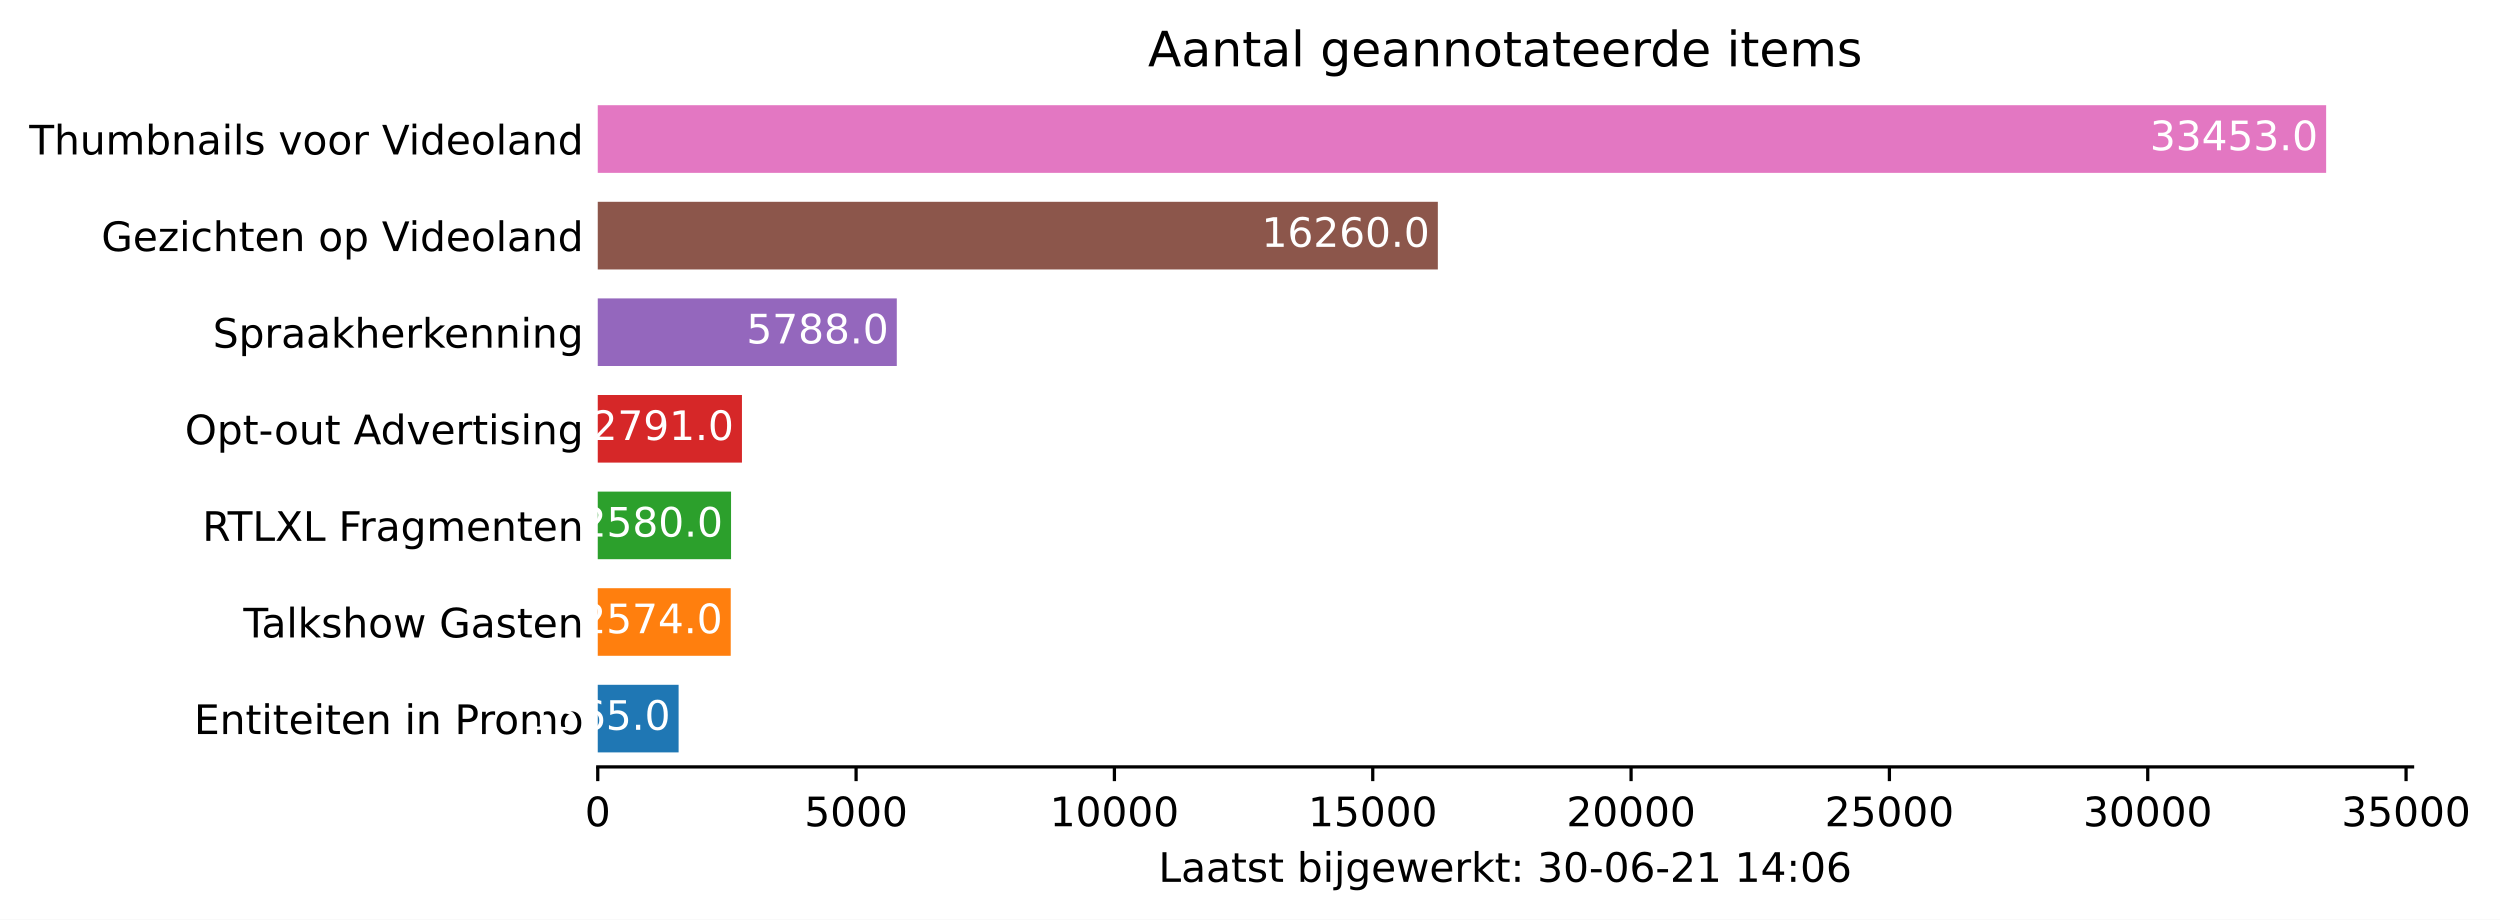
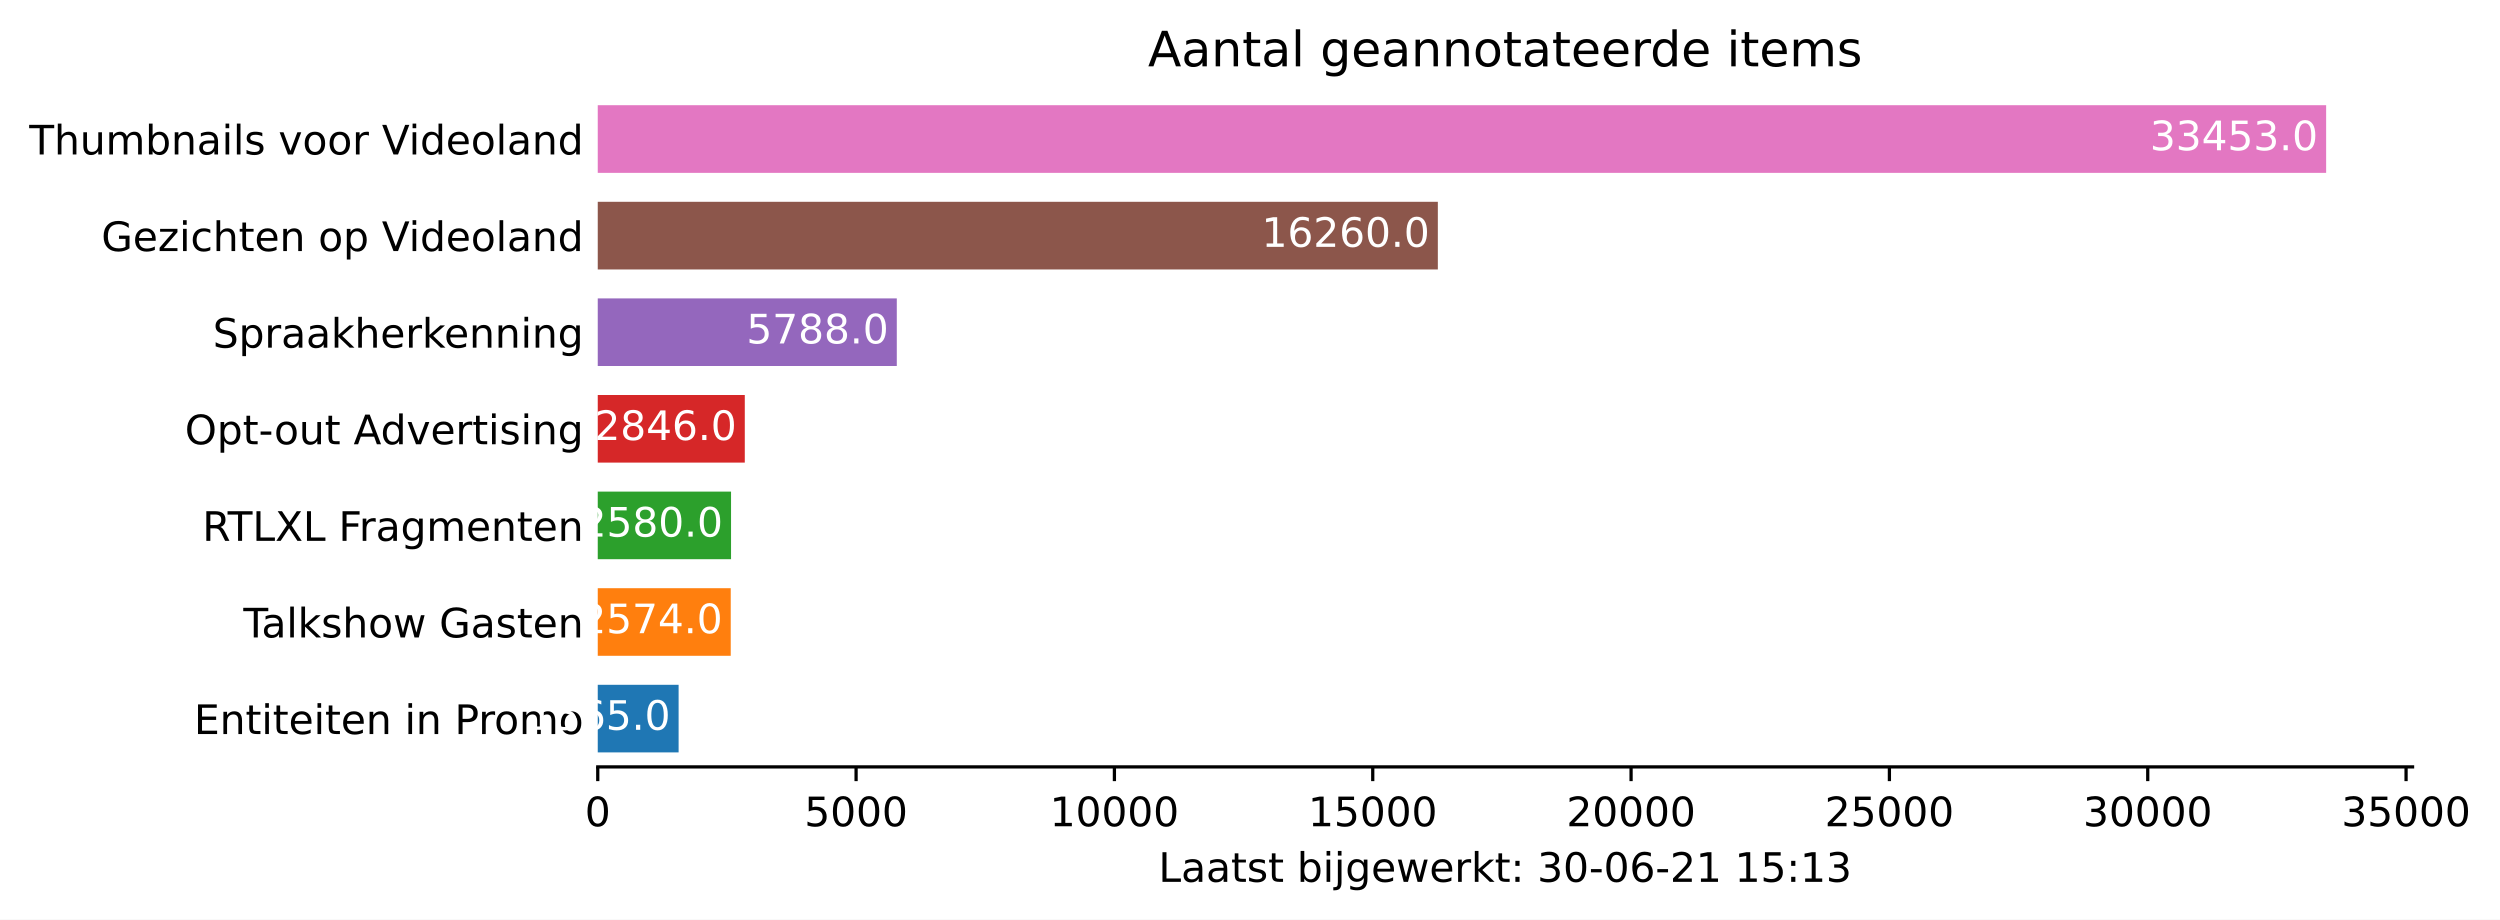
<svg xmlns="http://www.w3.org/2000/svg" xmlns:xlink="http://www.w3.org/1999/xlink" height="226.194pt" version="1.1" viewBox="0 0 614.942 226.194" width="614.942pt">
  <defs>
    <style type="text/css">*{stroke-linecap:butt;stroke-linejoin:round;}</style>
  </defs>
  <g id="figure_1">
    <g id="patch_1">
      <path d="M 0 226.194  L 614.942 226.194  L 614.942 0  L 0 0  z " style="fill:#ffffff;" />
    </g>
    <g id="axes_1">
      <g id="patch_2">
        <path d="M 147.033 188.638  L 593.433 188.638  L 593.433 22.318  L 147.033 22.318  z " style="fill:#ffffff;" />
      </g>
      <g id="patch_3">
-         <path clip-path="url(#p889bd65fd0)" d="M 147.033 185.074  L 166.922 185.074  L 166.922 168.442  L 147.033 168.442  z " style="fill:#1f77b4;" />
+         <path clip-path="url(#pef3a3311cc)" d="M 147.033 185.074  L 166.922 185.074  L 166.922 168.442  L 147.033 168.442  z " style="fill:#1f77b4;" />
      </g>
      <g id="patch_4">
-         <path clip-path="url(#p889bd65fd0)" d="M 147.033 161.314  L 179.745 161.314  L 179.745 144.682  L 147.033 144.682  z " style="fill:#ff7f0e;" />
+         <path clip-path="url(#pef3a3311cc)" d="M 147.033 161.314  L 179.745 161.314  L 179.745 144.682  L 147.033 144.682  z " style="fill:#ff7f0e;" />
      </g>
      <g id="patch_5">
-         <path clip-path="url(#p889bd65fd0)" d="M 147.033 137.554  L 179.821 137.554  L 179.821 120.922  L 147.033 120.922  z " style="fill:#2ca02c;" />
+         <path clip-path="url(#pef3a3311cc)" d="M 147.033 137.554  L 179.821 137.554  L 179.821 120.922  L 147.033 120.922  z " style="fill:#2ca02c;" />
      </g>
      <g id="patch_6">
-         <path clip-path="url(#p889bd65fd0)" d="M 147.033 113.794  L 182.503 113.794  L 182.503 97.162  L 147.033 97.162  z " style="fill:#d62728;" />
+         <path clip-path="url(#pef3a3311cc)" d="M 147.033 113.794  L 183.202 113.794  L 183.202 97.162  L 147.033 97.162  z " style="fill:#d62728;" />
      </g>
      <g id="patch_7">
-         <path clip-path="url(#p889bd65fd0)" d="M 147.033 90.034  L 220.591 90.034  L 220.591 73.402  L 147.033 73.402  z " style="fill:#9467bd;" />
+         <path clip-path="url(#pef3a3311cc)" d="M 147.033 90.034  L 220.591 90.034  L 220.591 73.402  L 147.033 73.402  z " style="fill:#9467bd;" />
      </g>
      <g id="patch_8">
-         <path clip-path="url(#p889bd65fd0)" d="M 147.033 66.274  L 353.676 66.274  L 353.676 49.642  L 147.033 49.642  z " style="fill:#8c564b;" />
+         <path clip-path="url(#pef3a3311cc)" d="M 147.033 66.274  L 353.676 66.274  L 353.676 49.642  L 147.033 49.642  z " style="fill:#8c564b;" />
      </g>
      <g id="patch_9">
-         <path clip-path="url(#p889bd65fd0)" d="M 147.033 42.514  L 572.176 42.514  L 572.176 25.882  L 147.033 25.882  z " style="fill:#e377c2;" />
+         <path clip-path="url(#pef3a3311cc)" d="M 147.033 42.514  L 572.176 42.514  L 572.176 25.882  L 147.033 25.882  z " style="fill:#e377c2;" />
      </g>
      <g id="matplotlib.axis_1">
        <g id="xtick_1">
          <g id="line2d_1">
            <defs>
-               <path d="M 0 0  L 0 3.5  " id="mbec3132a7b" style="stroke:#000000;stroke-width:0.8;" />
+               <path d="M 0 0  L 0 3.5  " id="m914a882dca" style="stroke:#000000;stroke-width:0.8;" />
            </defs>
            <g>
-               <use style="stroke:#000000;stroke-width:0.8;" x="147.033" xlink:href="#mbec3132a7b" y="188.638" />
+               <use style="stroke:#000000;stroke-width:0.8;" x="147.033" xlink:href="#m914a882dca" y="188.638" />
            </g>
          </g>
          <g id="text_1">
            <g transform="translate(143.8516 203.2366)scale(0.1 -0.1)">
              <defs>
                <path d="M 2034 4250  Q 1547 4250 1301 3770  Q 1056 3291 1056 2328  Q 1056 1369 1301 889  Q 1547 409 2034 409  Q 2525 409 2770 889  Q 3016 1369 3016 2328  Q 3016 3291 2770 3770  Q 2525 4250 2034 4250  z M 2034 4750  Q 2819 4750 3233 4129  Q 3647 3509 3647 2328  Q 3647 1150 3233 529  Q 2819 -91 2034 -91  Q 1250 -91 836 529  Q 422 1150 422 2328  Q 422 3509 836 4129  Q 1250 4750 2034 4750  z " id="DejaVuSans-30" transform="scale(0.015625)" />
              </defs>
              <use xlink:href="#DejaVuSans-30" />
            </g>
          </g>
        </g>
        <g id="xtick_2">
          <g id="line2d_2">
            <g>
-               <use style="stroke:#000000;stroke-width:0.8;" x="210.576" xlink:href="#mbec3132a7b" y="188.638" />
+               <use style="stroke:#000000;stroke-width:0.8;" x="210.576" xlink:href="#m914a882dca" y="188.638" />
            </g>
          </g>
          <g id="text_2">
            <g transform="translate(197.8511 203.2366)scale(0.1 -0.1)">
              <defs>
                <path d="M 691 4666  L 3169 4666  L 3169 4134  L 1269 4134  L 1269 2991  Q 1406 3038 1543 3061  Q 1681 3084 1819 3084  Q 2600 3084 3056 2656  Q 3513 2228 3513 1497  Q 3513 744 3044 326  Q 2575 -91 1722 -91  Q 1428 -91 1123 -41  Q 819 9 494 109  L 494 744  Q 775 591 1075 516  Q 1375 441 1709 441  Q 2250 441 2565 725  Q 2881 1009 2881 1497  Q 2881 1984 2565 2268  Q 2250 2553 1709 2553  Q 1456 2553 1204 2497  Q 953 2441 691 2322  L 691 4666  z " id="DejaVuSans-35" transform="scale(0.015625)" />
              </defs>
              <use xlink:href="#DejaVuSans-35" />
              <use x="63.623" xlink:href="#DejaVuSans-30" />
              <use x="127.246" xlink:href="#DejaVuSans-30" />
              <use x="190.869" xlink:href="#DejaVuSans-30" />
            </g>
          </g>
        </g>
        <g id="xtick_3">
          <g id="line2d_3">
            <g>
-               <use style="stroke:#000000;stroke-width:0.8;" x="274.119" xlink:href="#mbec3132a7b" y="188.638" />
+               <use style="stroke:#000000;stroke-width:0.8;" x="274.119" xlink:href="#m914a882dca" y="188.638" />
            </g>
          </g>
          <g id="text_3">
            <g transform="translate(258.2132 203.2366)scale(0.1 -0.1)">
              <defs>
                <path d="M 794 531  L 1825 531  L 1825 4091  L 703 3866  L 703 4441  L 1819 4666  L 2450 4666  L 2450 531  L 3481 531  L 3481 0  L 794 0  L 794 531  z " id="DejaVuSans-31" transform="scale(0.015625)" />
              </defs>
              <use xlink:href="#DejaVuSans-31" />
              <use x="63.623" xlink:href="#DejaVuSans-30" />
              <use x="127.246" xlink:href="#DejaVuSans-30" />
              <use x="190.869" xlink:href="#DejaVuSans-30" />
              <use x="254.492" xlink:href="#DejaVuSans-30" />
            </g>
          </g>
        </g>
        <g id="xtick_4">
          <g id="line2d_4">
            <g>
-               <use style="stroke:#000000;stroke-width:0.8;" x="337.663" xlink:href="#mbec3132a7b" y="188.638" />
+               <use style="stroke:#000000;stroke-width:0.8;" x="337.663" xlink:href="#m914a882dca" y="188.638" />
            </g>
          </g>
          <g id="text_4">
            <g transform="translate(321.7565 203.2366)scale(0.1 -0.1)">
              <use xlink:href="#DejaVuSans-31" />
              <use x="63.623" xlink:href="#DejaVuSans-35" />
              <use x="127.246" xlink:href="#DejaVuSans-30" />
              <use x="190.869" xlink:href="#DejaVuSans-30" />
              <use x="254.492" xlink:href="#DejaVuSans-30" />
            </g>
          </g>
        </g>
        <g id="xtick_5">
          <g id="line2d_5">
            <g>
-               <use style="stroke:#000000;stroke-width:0.8;" x="401.206" xlink:href="#mbec3132a7b" y="188.638" />
+               <use style="stroke:#000000;stroke-width:0.8;" x="401.206" xlink:href="#m914a882dca" y="188.638" />
            </g>
          </g>
          <g id="text_5">
            <g transform="translate(385.2998 203.2366)scale(0.1 -0.1)">
              <defs>
                <path d="M 1228 531  L 3431 531  L 3431 0  L 469 0  L 469 531  Q 828 903 1448 1529  Q 2069 2156 2228 2338  Q 2531 2678 2651 2914  Q 2772 3150 2772 3378  Q 2772 3750 2511 3984  Q 2250 4219 1831 4219  Q 1534 4219 1204 4116  Q 875 4013 500 3803  L 500 4441  Q 881 4594 1212 4672  Q 1544 4750 1819 4750  Q 2544 4750 2975 4387  Q 3406 4025 3406 3419  Q 3406 3131 3298 2873  Q 3191 2616 2906 2266  Q 2828 2175 2409 1742  Q 1991 1309 1228 531  z " id="DejaVuSans-32" transform="scale(0.015625)" />
              </defs>
              <use xlink:href="#DejaVuSans-32" />
              <use x="63.623" xlink:href="#DejaVuSans-30" />
              <use x="127.246" xlink:href="#DejaVuSans-30" />
              <use x="190.869" xlink:href="#DejaVuSans-30" />
              <use x="254.492" xlink:href="#DejaVuSans-30" />
            </g>
          </g>
        </g>
        <g id="xtick_6">
          <g id="line2d_6">
            <g>
-               <use style="stroke:#000000;stroke-width:0.8;" x="464.749" xlink:href="#mbec3132a7b" y="188.638" />
+               <use style="stroke:#000000;stroke-width:0.8;" x="464.749" xlink:href="#m914a882dca" y="188.638" />
            </g>
          </g>
          <g id="text_6">
            <g transform="translate(448.8431 203.2366)scale(0.1 -0.1)">
              <use xlink:href="#DejaVuSans-32" />
              <use x="63.623" xlink:href="#DejaVuSans-35" />
              <use x="127.246" xlink:href="#DejaVuSans-30" />
              <use x="190.869" xlink:href="#DejaVuSans-30" />
              <use x="254.492" xlink:href="#DejaVuSans-30" />
            </g>
          </g>
        </g>
        <g id="xtick_7">
          <g id="line2d_7">
            <g>
-               <use style="stroke:#000000;stroke-width:0.8;" x="528.293" xlink:href="#mbec3132a7b" y="188.638" />
+               <use style="stroke:#000000;stroke-width:0.8;" x="528.293" xlink:href="#m914a882dca" y="188.638" />
            </g>
          </g>
          <g id="text_7">
            <g transform="translate(512.3864 203.2366)scale(0.1 -0.1)">
              <defs>
                <path d="M 2597 2516  Q 3050 2419 3304 2112  Q 3559 1806 3559 1356  Q 3559 666 3084 287  Q 2609 -91 1734 -91  Q 1441 -91 1130 -33  Q 819 25 488 141  L 488 750  Q 750 597 1062 519  Q 1375 441 1716 441  Q 2309 441 2620 675  Q 2931 909 2931 1356  Q 2931 1769 2642 2001  Q 2353 2234 1838 2234  L 1294 2234  L 1294 2753  L 1863 2753  Q 2328 2753 2575 2939  Q 2822 3125 2822 3475  Q 2822 3834 2567 4026  Q 2313 4219 1838 4219  Q 1578 4219 1281 4162  Q 984 4106 628 3988  L 628 4550  Q 988 4650 1302 4700  Q 1616 4750 1894 4750  Q 2613 4750 3031 4423  Q 3450 4097 3450 3541  Q 3450 3153 3228 2886  Q 3006 2619 2597 2516  z " id="DejaVuSans-33" transform="scale(0.015625)" />
              </defs>
              <use xlink:href="#DejaVuSans-33" />
              <use x="63.623" xlink:href="#DejaVuSans-30" />
              <use x="127.246" xlink:href="#DejaVuSans-30" />
              <use x="190.869" xlink:href="#DejaVuSans-30" />
              <use x="254.492" xlink:href="#DejaVuSans-30" />
            </g>
          </g>
        </g>
        <g id="xtick_8">
          <g id="line2d_8">
            <g>
-               <use style="stroke:#000000;stroke-width:0.8;" x="591.836" xlink:href="#mbec3132a7b" y="188.638" />
+               <use style="stroke:#000000;stroke-width:0.8;" x="591.836" xlink:href="#m914a882dca" y="188.638" />
            </g>
          </g>
          <g id="text_8">
            <g transform="translate(575.9297 203.2366)scale(0.1 -0.1)">
              <use xlink:href="#DejaVuSans-33" />
              <use x="63.623" xlink:href="#DejaVuSans-35" />
              <use x="127.246" xlink:href="#DejaVuSans-30" />
              <use x="190.869" xlink:href="#DejaVuSans-30" />
              <use x="254.492" xlink:href="#DejaVuSans-30" />
            </g>
          </g>
        </g>
        <g id="text_9">
          <g transform="translate(284.9578 216.9147)scale(0.1 -0.1)">
            <defs>
              <path d="M 628 4666  L 1259 4666  L 1259 531  L 3531 531  L 3531 0  L 628 0  L 628 4666  z " id="DejaVuSans-4c" transform="scale(0.015625)" />
              <path d="M 2194 1759  Q 1497 1759 1228 1600  Q 959 1441 959 1056  Q 959 750 1161 570  Q 1363 391 1709 391  Q 2188 391 2477 730  Q 2766 1069 2766 1631  L 2766 1759  L 2194 1759  z M 3341 1997  L 3341 0  L 2766 0  L 2766 531  Q 2569 213 2275 61  Q 1981 -91 1556 -91  Q 1019 -91 701 211  Q 384 513 384 1019  Q 384 1609 779 1909  Q 1175 2209 1959 2209  L 2766 2209  L 2766 2266  Q 2766 2663 2505 2880  Q 2244 3097 1772 3097  Q 1472 3097 1187 3025  Q 903 2953 641 2809  L 641 3341  Q 956 3463 1253 3523  Q 1550 3584 1831 3584  Q 2591 3584 2966 3190  Q 3341 2797 3341 1997  z " id="DejaVuSans-61" transform="scale(0.015625)" />
              <path d="M 1172 4494  L 1172 3500  L 2356 3500  L 2356 3053  L 1172 3053  L 1172 1153  Q 1172 725 1289 603  Q 1406 481 1766 481  L 2356 481  L 2356 0  L 1766 0  Q 1100 0 847 248  Q 594 497 594 1153  L 594 3053  L 172 3053  L 172 3500  L 594 3500  L 594 4494  L 1172 4494  z " id="DejaVuSans-74" transform="scale(0.015625)" />
              <path d="M 2834 3397  L 2834 2853  Q 2591 2978 2328 3040  Q 2066 3103 1784 3103  Q 1356 3103 1142 2972  Q 928 2841 928 2578  Q 928 2378 1081 2264  Q 1234 2150 1697 2047  L 1894 2003  Q 2506 1872 2764 1633  Q 3022 1394 3022 966  Q 3022 478 2636 193  Q 2250 -91 1575 -91  Q 1294 -91 989 -36  Q 684 19 347 128  L 347 722  Q 666 556 975 473  Q 1284 391 1588 391  Q 1994 391 2212 530  Q 2431 669 2431 922  Q 2431 1156 2273 1281  Q 2116 1406 1581 1522  L 1381 1569  Q 847 1681 609 1914  Q 372 2147 372 2553  Q 372 3047 722 3315  Q 1072 3584 1716 3584  Q 2034 3584 2315 3537  Q 2597 3491 2834 3397  z " id="DejaVuSans-73" transform="scale(0.015625)" />
              <path id="DejaVuSans-20" transform="scale(0.015625)" />
              <path d="M 3116 1747  Q 3116 2381 2855 2742  Q 2594 3103 2138 3103  Q 1681 3103 1420 2742  Q 1159 2381 1159 1747  Q 1159 1113 1420 752  Q 1681 391 2138 391  Q 2594 391 2855 752  Q 3116 1113 3116 1747  z M 1159 2969  Q 1341 3281 1617 3432  Q 1894 3584 2278 3584  Q 2916 3584 3314 3078  Q 3713 2572 3713 1747  Q 3713 922 3314 415  Q 2916 -91 2278 -91  Q 1894 -91 1617 61  Q 1341 213 1159 525  L 1159 0  L 581 0  L 581 4863  L 1159 4863  L 1159 2969  z " id="DejaVuSans-62" transform="scale(0.015625)" />
              <path d="M 603 3500  L 1178 3500  L 1178 0  L 603 0  L 603 3500  z M 603 4863  L 1178 4863  L 1178 4134  L 603 4134  L 603 4863  z " id="DejaVuSans-69" transform="scale(0.015625)" />
              <path d="M 603 3500  L 1178 3500  L 1178 -63  Q 1178 -731 923 -1031  Q 669 -1331 103 -1331  L -116 -1331  L -116 -844  L 38 -844  Q 366 -844 484 -692  Q 603 -541 603 -63  L 603 3500  z M 603 4863  L 1178 4863  L 1178 4134  L 603 4134  L 603 4863  z " id="DejaVuSans-6a" transform="scale(0.015625)" />
              <path d="M 2906 1791  Q 2906 2416 2648 2759  Q 2391 3103 1925 3103  Q 1463 3103 1205 2759  Q 947 2416 947 1791  Q 947 1169 1205 825  Q 1463 481 1925 481  Q 2391 481 2648 825  Q 2906 1169 2906 1791  z M 3481 434  Q 3481 -459 3084 -895  Q 2688 -1331 1869 -1331  Q 1566 -1331 1297 -1286  Q 1028 -1241 775 -1147  L 775 -588  Q 1028 -725 1275 -790  Q 1522 -856 1778 -856  Q 2344 -856 2625 -561  Q 2906 -266 2906 331  L 2906 616  Q 2728 306 2450 153  Q 2172 0 1784 0  Q 1141 0 747 490  Q 353 981 353 1791  Q 353 2603 747 3093  Q 1141 3584 1784 3584  Q 2172 3584 2450 3431  Q 2728 3278 2906 2969  L 2906 3500  L 3481 3500  L 3481 434  z " id="DejaVuSans-67" transform="scale(0.015625)" />
              <path d="M 3597 1894  L 3597 1613  L 953 1613  Q 991 1019 1311 708  Q 1631 397 2203 397  Q 2534 397 2845 478  Q 3156 559 3463 722  L 3463 178  Q 3153 47 2828 -22  Q 2503 -91 2169 -91  Q 1331 -91 842 396  Q 353 884 353 1716  Q 353 2575 817 3079  Q 1281 3584 2069 3584  Q 2775 3584 3186 3129  Q 3597 2675 3597 1894  z M 3022 2063  Q 3016 2534 2758 2815  Q 2500 3097 2075 3097  Q 1594 3097 1305 2825  Q 1016 2553 972 2059  L 3022 2063  z " id="DejaVuSans-65" transform="scale(0.015625)" />
              <path d="M 269 3500  L 844 3500  L 1563 769  L 2278 3500  L 2956 3500  L 3675 769  L 4391 3500  L 4966 3500  L 4050 0  L 3372 0  L 2619 2869  L 1863 0  L 1184 0  L 269 3500  z " id="DejaVuSans-77" transform="scale(0.015625)" />
              <path d="M 2631 2963  Q 2534 3019 2420 3045  Q 2306 3072 2169 3072  Q 1681 3072 1420 2755  Q 1159 2438 1159 1844  L 1159 0  L 581 0  L 581 3500  L 1159 3500  L 1159 2956  Q 1341 3275 1631 3429  Q 1922 3584 2338 3584  Q 2397 3584 2469 3576  Q 2541 3569 2628 3553  L 2631 2963  z " id="DejaVuSans-72" transform="scale(0.015625)" />
              <path d="M 581 4863  L 1159 4863  L 1159 1991  L 2875 3500  L 3609 3500  L 1753 1863  L 3688 0  L 2938 0  L 1159 1709  L 1159 0  L 581 0  L 581 4863  z " id="DejaVuSans-6b" transform="scale(0.015625)" />
              <path d="M 750 794  L 1409 794  L 1409 0  L 750 0  L 750 794  z M 750 3309  L 1409 3309  L 1409 2516  L 750 2516  L 750 3309  z " id="DejaVuSans-3a" transform="scale(0.015625)" />
              <path d="M 313 2009  L 1997 2009  L 1997 1497  L 313 1497  L 313 2009  z " id="DejaVuSans-2d" transform="scale(0.015625)" />
              <path d="M 2113 2584  Q 1688 2584 1439 2293  Q 1191 2003 1191 1497  Q 1191 994 1439 701  Q 1688 409 2113 409  Q 2538 409 2786 701  Q 3034 994 3034 1497  Q 3034 2003 2786 2293  Q 2538 2584 2113 2584  z M 3366 4563  L 3366 3988  Q 3128 4100 2886 4159  Q 2644 4219 2406 4219  Q 1781 4219 1451 3797  Q 1122 3375 1075 2522  Q 1259 2794 1537 2939  Q 1816 3084 2150 3084  Q 2853 3084 3261 2657  Q 3669 2231 3669 1497  Q 3669 778 3244 343  Q 2819 -91 2113 -91  Q 1303 -91 875 529  Q 447 1150 447 2328  Q 447 3434 972 4092  Q 1497 4750 2381 4750  Q 2619 4750 2861 4703  Q 3103 4656 3366 4563  z " id="DejaVuSans-36" transform="scale(0.015625)" />
-               <path d="M 2419 4116  L 825 1625  L 2419 1625  L 2419 4116  z M 2253 4666  L 3047 4666  L 3047 1625  L 3713 1625  L 3713 1100  L 3047 1100  L 3047 0  L 2419 0  L 2419 1100  L 313 1100  L 313 1709  L 2253 4666  z " id="DejaVuSans-34" transform="scale(0.015625)" />
            </defs>
            <use xlink:href="#DejaVuSans-4c" />
            <use x="55.713" xlink:href="#DejaVuSans-61" />
            <use x="116.992" xlink:href="#DejaVuSans-61" />
            <use x="178.271" xlink:href="#DejaVuSans-74" />
            <use x="217.48" xlink:href="#DejaVuSans-73" />
            <use x="269.58" xlink:href="#DejaVuSans-74" />
            <use x="308.789" xlink:href="#DejaVuSans-20" />
            <use x="340.576" xlink:href="#DejaVuSans-62" />
            <use x="404.053" xlink:href="#DejaVuSans-69" />
            <use x="431.836" xlink:href="#DejaVuSans-6a" />
            <use x="459.619" xlink:href="#DejaVuSans-67" />
            <use x="523.096" xlink:href="#DejaVuSans-65" />
            <use x="584.619" xlink:href="#DejaVuSans-77" />
            <use x="666.406" xlink:href="#DejaVuSans-65" />
            <use x="727.93" xlink:href="#DejaVuSans-72" />
            <use x="769.043" xlink:href="#DejaVuSans-6b" />
            <use x="826.953" xlink:href="#DejaVuSans-74" />
            <use x="866.162" xlink:href="#DejaVuSans-3a" />
            <use x="899.854" xlink:href="#DejaVuSans-20" />
            <use x="931.641" xlink:href="#DejaVuSans-33" />
            <use x="995.264" xlink:href="#DejaVuSans-30" />
            <use x="1058.887" xlink:href="#DejaVuSans-2d" />
            <use x="1094.971" xlink:href="#DejaVuSans-30" />
            <use x="1158.594" xlink:href="#DejaVuSans-36" />
            <use x="1222.217" xlink:href="#DejaVuSans-2d" />
            <use x="1258.301" xlink:href="#DejaVuSans-32" />
            <use x="1321.924" xlink:href="#DejaVuSans-31" />
            <use x="1385.547" xlink:href="#DejaVuSans-20" />
            <use x="1417.334" xlink:href="#DejaVuSans-31" />
-             <use x="1480.957" xlink:href="#DejaVuSans-34" />
+             <use x="1480.957" xlink:href="#DejaVuSans-35" />
            <use x="1544.58" xlink:href="#DejaVuSans-3a" />
-             <use x="1578.271" xlink:href="#DejaVuSans-30" />
-             <use x="1641.895" xlink:href="#DejaVuSans-36" />
+             <use x="1578.271" xlink:href="#DejaVuSans-31" />
+             <use x="1641.895" xlink:href="#DejaVuSans-33" />
          </g>
        </g>
      </g>
      <g id="matplotlib.axis_2">
        <g id="ytick_1">
          <g id="line2d_9" />
          <g id="text_10">
            <g transform="translate(47.725 180.5573)scale(0.1 -0.1)">
              <defs>
                <path d="M 628 4666  L 3578 4666  L 3578 4134  L 1259 4134  L 1259 2753  L 3481 2753  L 3481 2222  L 1259 2222  L 1259 531  L 3634 531  L 3634 0  L 628 0  L 628 4666  z " id="DejaVuSans-45" transform="scale(0.015625)" />
                <path d="M 3513 2113  L 3513 0  L 2938 0  L 2938 2094  Q 2938 2591 2744 2837  Q 2550 3084 2163 3084  Q 1697 3084 1428 2787  Q 1159 2491 1159 1978  L 1159 0  L 581 0  L 581 3500  L 1159 3500  L 1159 2956  Q 1366 3272 1645 3428  Q 1925 3584 2291 3584  Q 2894 3584 3203 3211  Q 3513 2838 3513 2113  z " id="DejaVuSans-6e" transform="scale(0.015625)" />
                <path d="M 1259 4147  L 1259 2394  L 2053 2394  Q 2494 2394 2734 2622  Q 2975 2850 2975 3272  Q 2975 3691 2734 3919  Q 2494 4147 2053 4147  L 1259 4147  z M 628 4666  L 2053 4666  Q 2838 4666 3239 4311  Q 3641 3956 3641 3272  Q 3641 2581 3239 2228  Q 2838 1875 2053 1875  L 1259 1875  L 1259 0  L 628 0  L 628 4666  z " id="DejaVuSans-50" transform="scale(0.015625)" />
                <path d="M 1959 3097  Q 1497 3097 1228 2736  Q 959 2375 959 1747  Q 959 1119 1226 758  Q 1494 397 1959 397  Q 2419 397 2687 759  Q 2956 1122 2956 1747  Q 2956 2369 2687 2733  Q 2419 3097 1959 3097  z M 1959 3584  Q 2709 3584 3137 3096  Q 3566 2609 3566 1747  Q 3566 888 3137 398  Q 2709 -91 1959 -91  Q 1206 -91 779 398  Q 353 888 353 1747  Q 353 2609 779 3096  Q 1206 3584 1959 3584  z " id="DejaVuSans-6f" transform="scale(0.015625)" />
                <path d="M 3328 2828  Q 3544 3216 3844 3400  Q 4144 3584 4550 3584  Q 5097 3584 5394 3201  Q 5691 2819 5691 2113  L 5691 0  L 5113 0  L 5113 2094  Q 5113 2597 4934 2840  Q 4756 3084 4391 3084  Q 3944 3084 3684 2787  Q 3425 2491 3425 1978  L 3425 0  L 2847 0  L 2847 2094  Q 2847 2600 2669 2842  Q 2491 3084 2119 3084  Q 1678 3084 1418 2786  Q 1159 2488 1159 1978  L 1159 0  L 581 0  L 581 3500  L 1159 3500  L 1159 2956  Q 1356 3278 1631 3431  Q 1906 3584 2284 3584  Q 2666 3584 2933 3390  Q 3200 3197 3328 2828  z " id="DejaVuSans-6d" transform="scale(0.015625)" />
              </defs>
              <use xlink:href="#DejaVuSans-45" />
              <use x="63.184" xlink:href="#DejaVuSans-6e" />
              <use x="126.562" xlink:href="#DejaVuSans-74" />
              <use x="165.771" xlink:href="#DejaVuSans-69" />
              <use x="193.555" xlink:href="#DejaVuSans-74" />
              <use x="232.764" xlink:href="#DejaVuSans-65" />
              <use x="294.287" xlink:href="#DejaVuSans-69" />
              <use x="322.07" xlink:href="#DejaVuSans-74" />
              <use x="361.279" xlink:href="#DejaVuSans-65" />
              <use x="422.803" xlink:href="#DejaVuSans-6e" />
              <use x="486.182" xlink:href="#DejaVuSans-20" />
              <use x="517.969" xlink:href="#DejaVuSans-69" />
              <use x="545.752" xlink:href="#DejaVuSans-6e" />
              <use x="609.131" xlink:href="#DejaVuSans-20" />
              <use x="640.918" xlink:href="#DejaVuSans-50" />
              <use x="699.471" xlink:href="#DejaVuSans-72" />
              <use x="738.334" xlink:href="#DejaVuSans-6f" />
              <use x="799.516" xlink:href="#DejaVuSans-6d" />
              <use x="896.928" xlink:href="#DejaVuSans-6f" />
            </g>
          </g>
        </g>
        <g id="ytick_2">
          <g id="line2d_10" />
          <g id="text_11">
            <g transform="translate(59.85938 156.7973)scale(0.1 -0.1)">
              <defs>
                <path d="M -19 4666  L 3928 4666  L 3928 4134  L 2272 4134  L 2272 0  L 1638 0  L 1638 4134  L -19 4134  L -19 4666  z " id="DejaVuSans-54" transform="scale(0.015625)" />
                <path d="M 603 4863  L 1178 4863  L 1178 0  L 603 0  L 603 4863  z " id="DejaVuSans-6c" transform="scale(0.015625)" />
                <path d="M 3513 2113  L 3513 0  L 2938 0  L 2938 2094  Q 2938 2591 2744 2837  Q 2550 3084 2163 3084  Q 1697 3084 1428 2787  Q 1159 2491 1159 1978  L 1159 0  L 581 0  L 581 4863  L 1159 4863  L 1159 2956  Q 1366 3272 1645 3428  Q 1925 3584 2291 3584  Q 2894 3584 3203 3211  Q 3513 2838 3513 2113  z " id="DejaVuSans-68" transform="scale(0.015625)" />
                <path d="M 3809 666  L 3809 1919  L 2778 1919  L 2778 2438  L 4434 2438  L 4434 434  Q 4069 175 3628 42  Q 3188 -91 2688 -91  Q 1594 -91 976 548  Q 359 1188 359 2328  Q 359 3472 976 4111  Q 1594 4750 2688 4750  Q 3144 4750 3555 4637  Q 3966 4525 4313 4306  L 4313 3634  Q 3963 3931 3569 4081  Q 3175 4231 2741 4231  Q 1884 4231 1454 3753  Q 1025 3275 1025 2328  Q 1025 1384 1454 906  Q 1884 428 2741 428  Q 3075 428 3337 486  Q 3600 544 3809 666  z " id="DejaVuSans-47" transform="scale(0.015625)" />
              </defs>
              <use xlink:href="#DejaVuSans-54" />
              <use x="44.584" xlink:href="#DejaVuSans-61" />
              <use x="105.863" xlink:href="#DejaVuSans-6c" />
              <use x="133.646" xlink:href="#DejaVuSans-6b" />
              <use x="191.557" xlink:href="#DejaVuSans-73" />
              <use x="243.656" xlink:href="#DejaVuSans-68" />
              <use x="307.035" xlink:href="#DejaVuSans-6f" />
              <use x="368.217" xlink:href="#DejaVuSans-77" />
              <use x="450.004" xlink:href="#DejaVuSans-20" />
              <use x="481.791" xlink:href="#DejaVuSans-47" />
              <use x="559.281" xlink:href="#DejaVuSans-61" />
              <use x="620.561" xlink:href="#DejaVuSans-73" />
              <use x="672.66" xlink:href="#DejaVuSans-74" />
              <use x="711.869" xlink:href="#DejaVuSans-65" />
              <use x="773.393" xlink:href="#DejaVuSans-6e" />
            </g>
          </g>
        </g>
        <g id="ytick_3">
          <g id="line2d_11" />
          <g id="text_12">
            <g transform="translate(49.77344 133.0373)scale(0.1 -0.1)">
              <defs>
                <path d="M 2841 2188  Q 3044 2119 3236 1894  Q 3428 1669 3622 1275  L 4263 0  L 3584 0  L 2988 1197  Q 2756 1666 2539 1819  Q 2322 1972 1947 1972  L 1259 1972  L 1259 0  L 628 0  L 628 4666  L 2053 4666  Q 2853 4666 3247 4331  Q 3641 3997 3641 3322  Q 3641 2881 3436 2590  Q 3231 2300 2841 2188  z M 1259 4147  L 1259 2491  L 2053 2491  Q 2509 2491 2742 2702  Q 2975 2913 2975 3322  Q 2975 3731 2742 3939  Q 2509 4147 2053 4147  L 1259 4147  z " id="DejaVuSans-52" transform="scale(0.015625)" />
                <path d="M 403 4666  L 1081 4666  L 2241 2931  L 3406 4666  L 4084 4666  L 2584 2425  L 4184 0  L 3506 0  L 2194 1984  L 872 0  L 191 0  L 1856 2491  L 403 4666  z " id="DejaVuSans-58" transform="scale(0.015625)" />
                <path d="M 628 4666  L 3309 4666  L 3309 4134  L 1259 4134  L 1259 2759  L 3109 2759  L 3109 2228  L 1259 2228  L 1259 0  L 628 0  L 628 4666  z " id="DejaVuSans-46" transform="scale(0.015625)" />
              </defs>
              <use xlink:href="#DejaVuSans-52" />
              <use x="62.232" xlink:href="#DejaVuSans-54" />
              <use x="123.316" xlink:href="#DejaVuSans-4c" />
              <use x="179.029" xlink:href="#DejaVuSans-58" />
              <use x="247.535" xlink:href="#DejaVuSans-4c" />
              <use x="303.248" xlink:href="#DejaVuSans-20" />
              <use x="335.035" xlink:href="#DejaVuSans-46" />
              <use x="385.305" xlink:href="#DejaVuSans-72" />
              <use x="426.418" xlink:href="#DejaVuSans-61" />
              <use x="487.697" xlink:href="#DejaVuSans-67" />
              <use x="551.174" xlink:href="#DejaVuSans-6d" />
              <use x="648.586" xlink:href="#DejaVuSans-65" />
              <use x="710.109" xlink:href="#DejaVuSans-6e" />
              <use x="773.488" xlink:href="#DejaVuSans-74" />
              <use x="812.697" xlink:href="#DejaVuSans-65" />
              <use x="874.221" xlink:href="#DejaVuSans-6e" />
            </g>
          </g>
        </g>
        <g id="ytick_4">
          <g id="line2d_12" />
          <g id="text_13">
            <g transform="translate(45.47344 109.2773)scale(0.1 -0.1)">
              <defs>
                <path d="M 2522 4238  Q 1834 4238 1429 3725  Q 1025 3213 1025 2328  Q 1025 1447 1429 934  Q 1834 422 2522 422  Q 3209 422 3611 934  Q 4013 1447 4013 2328  Q 4013 3213 3611 3725  Q 3209 4238 2522 4238  z M 2522 4750  Q 3503 4750 4090 4092  Q 4678 3434 4678 2328  Q 4678 1225 4090 567  Q 3503 -91 2522 -91  Q 1538 -91 948 565  Q 359 1222 359 2328  Q 359 3434 948 4092  Q 1538 4750 2522 4750  z " id="DejaVuSans-4f" transform="scale(0.015625)" />
                <path d="M 1159 525  L 1159 -1331  L 581 -1331  L 581 3500  L 1159 3500  L 1159 2969  Q 1341 3281 1617 3432  Q 1894 3584 2278 3584  Q 2916 3584 3314 3078  Q 3713 2572 3713 1747  Q 3713 922 3314 415  Q 2916 -91 2278 -91  Q 1894 -91 1617 61  Q 1341 213 1159 525  z M 3116 1747  Q 3116 2381 2855 2742  Q 2594 3103 2138 3103  Q 1681 3103 1420 2742  Q 1159 2381 1159 1747  Q 1159 1113 1420 752  Q 1681 391 2138 391  Q 2594 391 2855 752  Q 3116 1113 3116 1747  z " id="DejaVuSans-70" transform="scale(0.015625)" />
                <path d="M 544 1381  L 544 3500  L 1119 3500  L 1119 1403  Q 1119 906 1312 657  Q 1506 409 1894 409  Q 2359 409 2629 706  Q 2900 1003 2900 1516  L 2900 3500  L 3475 3500  L 3475 0  L 2900 0  L 2900 538  Q 2691 219 2414 64  Q 2138 -91 1772 -91  Q 1169 -91 856 284  Q 544 659 544 1381  z M 1991 3584  L 1991 3584  z " id="DejaVuSans-75" transform="scale(0.015625)" />
                <path d="M 2188 4044  L 1331 1722  L 3047 1722  L 2188 4044  z M 1831 4666  L 2547 4666  L 4325 0  L 3669 0  L 3244 1197  L 1141 1197  L 716 0  L 50 0  L 1831 4666  z " id="DejaVuSans-41" transform="scale(0.015625)" />
                <path d="M 2906 2969  L 2906 4863  L 3481 4863  L 3481 0  L 2906 0  L 2906 525  Q 2725 213 2448 61  Q 2172 -91 1784 -91  Q 1150 -91 751 415  Q 353 922 353 1747  Q 353 2572 751 3078  Q 1150 3584 1784 3584  Q 2172 3584 2448 3432  Q 2725 3281 2906 2969  z M 947 1747  Q 947 1113 1208 752  Q 1469 391 1925 391  Q 2381 391 2643 752  Q 2906 1113 2906 1747  Q 2906 2381 2643 2742  Q 2381 3103 1925 3103  Q 1469 3103 1208 2742  Q 947 2381 947 1747  z " id="DejaVuSans-64" transform="scale(0.015625)" />
                <path d="M 191 3500  L 800 3500  L 1894 563  L 2988 3500  L 3597 3500  L 2284 0  L 1503 0  L 191 3500  z " id="DejaVuSans-76" transform="scale(0.015625)" />
              </defs>
              <use xlink:href="#DejaVuSans-4f" />
              <use x="78.711" xlink:href="#DejaVuSans-70" />
              <use x="142.188" xlink:href="#DejaVuSans-74" />
              <use x="181.396" xlink:href="#DejaVuSans-2d" />
              <use x="219.355" xlink:href="#DejaVuSans-6f" />
              <use x="280.537" xlink:href="#DejaVuSans-75" />
              <use x="343.916" xlink:href="#DejaVuSans-74" />
              <use x="383.125" xlink:href="#DejaVuSans-20" />
              <use x="414.912" xlink:href="#DejaVuSans-41" />
              <use x="481.57" xlink:href="#DejaVuSans-64" />
              <use x="545.047" xlink:href="#DejaVuSans-76" />
              <use x="604.227" xlink:href="#DejaVuSans-65" />
              <use x="665.75" xlink:href="#DejaVuSans-72" />
              <use x="706.863" xlink:href="#DejaVuSans-74" />
              <use x="746.072" xlink:href="#DejaVuSans-69" />
              <use x="773.855" xlink:href="#DejaVuSans-73" />
              <use x="825.955" xlink:href="#DejaVuSans-69" />
              <use x="853.738" xlink:href="#DejaVuSans-6e" />
              <use x="917.117" xlink:href="#DejaVuSans-67" />
            </g>
          </g>
        </g>
        <g id="ytick_5">
          <g id="line2d_13" />
          <g id="text_14">
            <g transform="translate(52.35625 85.51734)scale(0.1 -0.1)">
              <defs>
                <path d="M 3425 4513  L 3425 3897  Q 3066 4069 2747 4153  Q 2428 4238 2131 4238  Q 1616 4238 1336 4038  Q 1056 3838 1056 3469  Q 1056 3159 1242 3001  Q 1428 2844 1947 2747  L 2328 2669  Q 3034 2534 3370 2195  Q 3706 1856 3706 1288  Q 3706 609 3251 259  Q 2797 -91 1919 -91  Q 1588 -91 1214 -16  Q 841 59 441 206  L 441 856  Q 825 641 1194 531  Q 1563 422 1919 422  Q 2459 422 2753 634  Q 3047 847 3047 1241  Q 3047 1584 2836 1778  Q 2625 1972 2144 2069  L 1759 2144  Q 1053 2284 737 2584  Q 422 2884 422 3419  Q 422 4038 858 4394  Q 1294 4750 2059 4750  Q 2388 4750 2728 4690  Q 3069 4631 3425 4513  z " id="DejaVuSans-53" transform="scale(0.015625)" />
              </defs>
              <use xlink:href="#DejaVuSans-53" />
              <use x="63.477" xlink:href="#DejaVuSans-70" />
              <use x="126.953" xlink:href="#DejaVuSans-72" />
              <use x="168.066" xlink:href="#DejaVuSans-61" />
              <use x="229.346" xlink:href="#DejaVuSans-61" />
              <use x="290.625" xlink:href="#DejaVuSans-6b" />
              <use x="348.535" xlink:href="#DejaVuSans-68" />
              <use x="411.914" xlink:href="#DejaVuSans-65" />
              <use x="473.438" xlink:href="#DejaVuSans-72" />
              <use x="514.551" xlink:href="#DejaVuSans-6b" />
              <use x="568.836" xlink:href="#DejaVuSans-65" />
              <use x="630.359" xlink:href="#DejaVuSans-6e" />
              <use x="693.738" xlink:href="#DejaVuSans-6e" />
              <use x="757.117" xlink:href="#DejaVuSans-69" />
              <use x="784.9" xlink:href="#DejaVuSans-6e" />
              <use x="848.279" xlink:href="#DejaVuSans-67" />
            </g>
          </g>
        </g>
        <g id="ytick_6">
          <g id="line2d_14" />
          <g id="text_15">
            <g transform="translate(24.92813 61.75734)scale(0.1 -0.1)">
              <defs>
                <path d="M 353 3500  L 3084 3500  L 3084 2975  L 922 459  L 3084 459  L 3084 0  L 275 0  L 275 525  L 2438 3041  L 353 3041  L 353 3500  z " id="DejaVuSans-7a" transform="scale(0.015625)" />
                <path d="M 3122 3366  L 3122 2828  Q 2878 2963 2633 3030  Q 2388 3097 2138 3097  Q 1578 3097 1268 2742  Q 959 2388 959 1747  Q 959 1106 1268 751  Q 1578 397 2138 397  Q 2388 397 2633 464  Q 2878 531 3122 666  L 3122 134  Q 2881 22 2623 -34  Q 2366 -91 2075 -91  Q 1284 -91 818 406  Q 353 903 353 1747  Q 353 2603 823 3093  Q 1294 3584 2113 3584  Q 2378 3584 2631 3529  Q 2884 3475 3122 3366  z " id="DejaVuSans-63" transform="scale(0.015625)" />
                <path d="M 1831 0  L 50 4666  L 709 4666  L 2188 738  L 3669 4666  L 4325 4666  L 2547 0  L 1831 0  z " id="DejaVuSans-56" transform="scale(0.015625)" />
              </defs>
              <use xlink:href="#DejaVuSans-47" />
              <use x="77.49" xlink:href="#DejaVuSans-65" />
              <use x="139.014" xlink:href="#DejaVuSans-7a" />
              <use x="191.504" xlink:href="#DejaVuSans-69" />
              <use x="219.287" xlink:href="#DejaVuSans-63" />
              <use x="274.268" xlink:href="#DejaVuSans-68" />
              <use x="337.646" xlink:href="#DejaVuSans-74" />
              <use x="376.855" xlink:href="#DejaVuSans-65" />
              <use x="438.379" xlink:href="#DejaVuSans-6e" />
              <use x="501.758" xlink:href="#DejaVuSans-20" />
              <use x="533.545" xlink:href="#DejaVuSans-6f" />
              <use x="594.727" xlink:href="#DejaVuSans-70" />
              <use x="658.203" xlink:href="#DejaVuSans-20" />
              <use x="689.99" xlink:href="#DejaVuSans-56" />
              <use x="756.148" xlink:href="#DejaVuSans-69" />
              <use x="783.932" xlink:href="#DejaVuSans-64" />
              <use x="847.408" xlink:href="#DejaVuSans-65" />
              <use x="908.932" xlink:href="#DejaVuSans-6f" />
              <use x="970.113" xlink:href="#DejaVuSans-6c" />
              <use x="997.896" xlink:href="#DejaVuSans-61" />
              <use x="1059.176" xlink:href="#DejaVuSans-6e" />
              <use x="1122.555" xlink:href="#DejaVuSans-64" />
            </g>
          </g>
        </g>
        <g id="ytick_7">
          <g id="line2d_15" />
          <g id="text_16">
            <g transform="translate(7.2 37.99734)scale(0.1 -0.1)">
              <use xlink:href="#DejaVuSans-54" />
              <use x="61.084" xlink:href="#DejaVuSans-68" />
              <use x="124.463" xlink:href="#DejaVuSans-75" />
              <use x="187.842" xlink:href="#DejaVuSans-6d" />
              <use x="285.254" xlink:href="#DejaVuSans-62" />
              <use x="348.73" xlink:href="#DejaVuSans-6e" />
              <use x="412.109" xlink:href="#DejaVuSans-61" />
              <use x="473.389" xlink:href="#DejaVuSans-69" />
              <use x="501.172" xlink:href="#DejaVuSans-6c" />
              <use x="528.955" xlink:href="#DejaVuSans-73" />
              <use x="581.055" xlink:href="#DejaVuSans-20" />
              <use x="612.842" xlink:href="#DejaVuSans-76" />
              <use x="672.021" xlink:href="#DejaVuSans-6f" />
              <use x="733.203" xlink:href="#DejaVuSans-6f" />
              <use x="794.385" xlink:href="#DejaVuSans-72" />
              <use x="835.498" xlink:href="#DejaVuSans-20" />
              <use x="867.285" xlink:href="#DejaVuSans-56" />
              <use x="933.443" xlink:href="#DejaVuSans-69" />
              <use x="961.227" xlink:href="#DejaVuSans-64" />
              <use x="1024.703" xlink:href="#DejaVuSans-65" />
              <use x="1086.227" xlink:href="#DejaVuSans-6f" />
              <use x="1147.408" xlink:href="#DejaVuSans-6c" />
              <use x="1175.191" xlink:href="#DejaVuSans-61" />
              <use x="1236.471" xlink:href="#DejaVuSans-6e" />
              <use x="1299.85" xlink:href="#DejaVuSans-64" />
            </g>
          </g>
        </g>
      </g>
      <g id="patch_10">
        <path d="M 147.033 188.638  L 593.433 188.638  " style="fill:none;stroke:#000000;stroke-linecap:square;stroke-linejoin:miter;stroke-width:0.8;" />
      </g>
      <g id="text_17">
        <g style="fill:#ffffff;" transform="translate(129.9312 179.5175)scale(0.1 -0.1)">
          <defs>
            <path d="M 684 794  L 1344 794  L 1344 0  L 684 0  L 684 794  z " id="DejaVuSans-2e" transform="scale(0.015625)" />
          </defs>
          <use xlink:href="#DejaVuSans-31" />
          <use x="63.623" xlink:href="#DejaVuSans-35" />
          <use x="127.246" xlink:href="#DejaVuSans-36" />
          <use x="190.869" xlink:href="#DejaVuSans-35" />
          <use x="254.492" xlink:href="#DejaVuSans-2e" />
          <use x="286.279" xlink:href="#DejaVuSans-30" />
        </g>
      </g>
      <g id="text_18">
        <g style="fill:#ffffff;" transform="translate(142.7543 155.7575)scale(0.1 -0.1)">
          <defs>
            <path d="M 525 4666  L 3525 4666  L 3525 4397  L 1831 0  L 1172 0  L 2766 4134  L 525 4134  L 525 4666  z " id="DejaVuSans-37" transform="scale(0.015625)" />
+             <path d="M 2419 4116  L 825 1625  L 2419 1625  L 2419 4116  z M 2253 4666  L 3047 4666  L 3047 1625  L 3713 1625  L 3713 1100  L 3047 1100  L 3047 0  L 2419 0  L 2419 1100  L 313 1100  L 313 1709  L 2253 4666  z " id="DejaVuSans-34" transform="scale(0.015625)" />
          </defs>
          <use xlink:href="#DejaVuSans-32" />
          <use x="63.623" xlink:href="#DejaVuSans-35" />
          <use x="127.246" xlink:href="#DejaVuSans-37" />
          <use x="190.869" xlink:href="#DejaVuSans-34" />
          <use x="254.492" xlink:href="#DejaVuSans-2e" />
          <use x="286.279" xlink:href="#DejaVuSans-30" />
        </g>
      </g>
      <g id="text_19">
        <g style="fill:#ffffff;" transform="translate(142.8305 131.9975)scale(0.1 -0.1)">
          <defs>
            <path d="M 2034 2216  Q 1584 2216 1326 1975  Q 1069 1734 1069 1313  Q 1069 891 1326 650  Q 1584 409 2034 409  Q 2484 409 2743 651  Q 3003 894 3003 1313  Q 3003 1734 2745 1975  Q 2488 2216 2034 2216  z M 1403 2484  Q 997 2584 770 2862  Q 544 3141 544 3541  Q 544 4100 942 4425  Q 1341 4750 2034 4750  Q 2731 4750 3128 4425  Q 3525 4100 3525 3541  Q 3525 3141 3298 2862  Q 3072 2584 2669 2484  Q 3125 2378 3379 2068  Q 3634 1759 3634 1313  Q 3634 634 3220 271  Q 2806 -91 2034 -91  Q 1263 -91 848 271  Q 434 634 434 1313  Q 434 1759 690 2068  Q 947 2378 1403 2484  z M 1172 3481  Q 1172 3119 1398 2916  Q 1625 2713 2034 2713  Q 2441 2713 2670 2916  Q 2900 3119 2900 3481  Q 2900 3844 2670 4047  Q 2441 4250 2034 4250  Q 1625 4250 1398 4047  Q 1172 3844 1172 3481  z " id="DejaVuSans-38" transform="scale(0.015625)" />
          </defs>
          <use xlink:href="#DejaVuSans-32" />
          <use x="63.623" xlink:href="#DejaVuSans-35" />
          <use x="127.246" xlink:href="#DejaVuSans-38" />
          <use x="190.869" xlink:href="#DejaVuSans-30" />
          <use x="254.492" xlink:href="#DejaVuSans-2e" />
          <use x="286.279" xlink:href="#DejaVuSans-30" />
        </g>
      </g>
      <g id="text_20">
-         <g style="fill:#ffffff;" transform="translate(145.5121 108.2375)scale(0.1 -0.1)">
-           <defs>
-             <path d="M 703 97  L 703 672  Q 941 559 1184 500  Q 1428 441 1663 441  Q 2288 441 2617 861  Q 2947 1281 2994 2138  Q 2813 1869 2534 1725  Q 2256 1581 1919 1581  Q 1219 1581 811 2004  Q 403 2428 403 3163  Q 403 3881 828 4315  Q 1253 4750 1959 4750  Q 2769 4750 3195 4129  Q 3622 3509 3622 2328  Q 3622 1225 3098 567  Q 2575 -91 1691 -91  Q 1453 -91 1209 -44  Q 966 3 703 97  z M 1959 2075  Q 2384 2075 2632 2365  Q 2881 2656 2881 3163  Q 2881 3666 2632 3958  Q 2384 4250 1959 4250  Q 1534 4250 1286 3958  Q 1038 3666 1038 3163  Q 1038 2656 1286 2365  Q 1534 2075 1959 2075  z " id="DejaVuSans-39" transform="scale(0.015625)" />
-           </defs>
+         <g style="fill:#ffffff;" transform="translate(146.211 108.2375)scale(0.1 -0.1)">
          <use xlink:href="#DejaVuSans-32" />
-           <use x="63.623" xlink:href="#DejaVuSans-37" />
-           <use x="127.246" xlink:href="#DejaVuSans-39" />
-           <use x="190.869" xlink:href="#DejaVuSans-31" />
+           <use x="63.623" xlink:href="#DejaVuSans-38" />
+           <use x="127.246" xlink:href="#DejaVuSans-34" />
+           <use x="190.869" xlink:href="#DejaVuSans-36" />
          <use x="254.492" xlink:href="#DejaVuSans-2e" />
          <use x="286.279" xlink:href="#DejaVuSans-30" />
        </g>
      </g>
      <g id="text_21">
        <g style="fill:#ffffff;" transform="translate(183.5999 84.4775)scale(0.1 -0.1)">
          <use xlink:href="#DejaVuSans-35" />
          <use x="63.623" xlink:href="#DejaVuSans-37" />
          <use x="127.246" xlink:href="#DejaVuSans-38" />
          <use x="190.869" xlink:href="#DejaVuSans-38" />
          <use x="254.492" xlink:href="#DejaVuSans-2e" />
          <use x="286.279" xlink:href="#DejaVuSans-30" />
        </g>
      </g>
      <g id="text_22">
        <g style="fill:#ffffff;" transform="translate(310.3225 60.7175)scale(0.1 -0.1)">
          <use xlink:href="#DejaVuSans-31" />
          <use x="63.623" xlink:href="#DejaVuSans-36" />
          <use x="127.246" xlink:href="#DejaVuSans-32" />
          <use x="190.869" xlink:href="#DejaVuSans-36" />
          <use x="254.492" xlink:href="#DejaVuSans-30" />
          <use x="318.115" xlink:href="#DejaVuSans-2e" />
          <use x="349.902" xlink:href="#DejaVuSans-30" />
        </g>
      </g>
      <g id="text_23">
        <g style="fill:#ffffff;" transform="translate(528.8225 36.9575)scale(0.1 -0.1)">
          <use xlink:href="#DejaVuSans-33" />
          <use x="63.623" xlink:href="#DejaVuSans-33" />
          <use x="127.246" xlink:href="#DejaVuSans-34" />
          <use x="190.869" xlink:href="#DejaVuSans-35" />
          <use x="254.492" xlink:href="#DejaVuSans-33" />
          <use x="318.115" xlink:href="#DejaVuSans-2e" />
          <use x="349.902" xlink:href="#DejaVuSans-30" />
        </g>
      </g>
      <g id="text_24">
        <g transform="translate(282.3769 16.31812)scale(0.12 -0.12)">
          <use xlink:href="#DejaVuSans-41" />
          <use x="68.408" xlink:href="#DejaVuSans-61" />
          <use x="129.688" xlink:href="#DejaVuSans-6e" />
          <use x="193.066" xlink:href="#DejaVuSans-74" />
          <use x="232.275" xlink:href="#DejaVuSans-61" />
          <use x="293.555" xlink:href="#DejaVuSans-6c" />
          <use x="321.338" xlink:href="#DejaVuSans-20" />
          <use x="353.125" xlink:href="#DejaVuSans-67" />
          <use x="416.602" xlink:href="#DejaVuSans-65" />
          <use x="478.125" xlink:href="#DejaVuSans-61" />
          <use x="539.404" xlink:href="#DejaVuSans-6e" />
          <use x="602.783" xlink:href="#DejaVuSans-6e" />
          <use x="666.162" xlink:href="#DejaVuSans-6f" />
          <use x="727.344" xlink:href="#DejaVuSans-74" />
          <use x="766.553" xlink:href="#DejaVuSans-61" />
          <use x="827.832" xlink:href="#DejaVuSans-74" />
          <use x="867.041" xlink:href="#DejaVuSans-65" />
          <use x="928.564" xlink:href="#DejaVuSans-65" />
          <use x="990.088" xlink:href="#DejaVuSans-72" />
          <use x="1029.451" xlink:href="#DejaVuSans-64" />
          <use x="1092.928" xlink:href="#DejaVuSans-65" />
          <use x="1154.451" xlink:href="#DejaVuSans-20" />
          <use x="1186.238" xlink:href="#DejaVuSans-69" />
          <use x="1214.021" xlink:href="#DejaVuSans-74" />
          <use x="1253.23" xlink:href="#DejaVuSans-65" />
          <use x="1314.754" xlink:href="#DejaVuSans-6d" />
          <use x="1412.166" xlink:href="#DejaVuSans-73" />
        </g>
      </g>
    </g>
  </g>
  <defs>
-     <clipPath id="p889bd65fd0">
+     <clipPath id="pef3a3311cc">
      <rect height="166.32" width="446.4" x="147.033" y="22.318" />
    </clipPath>
  </defs>
</svg>
